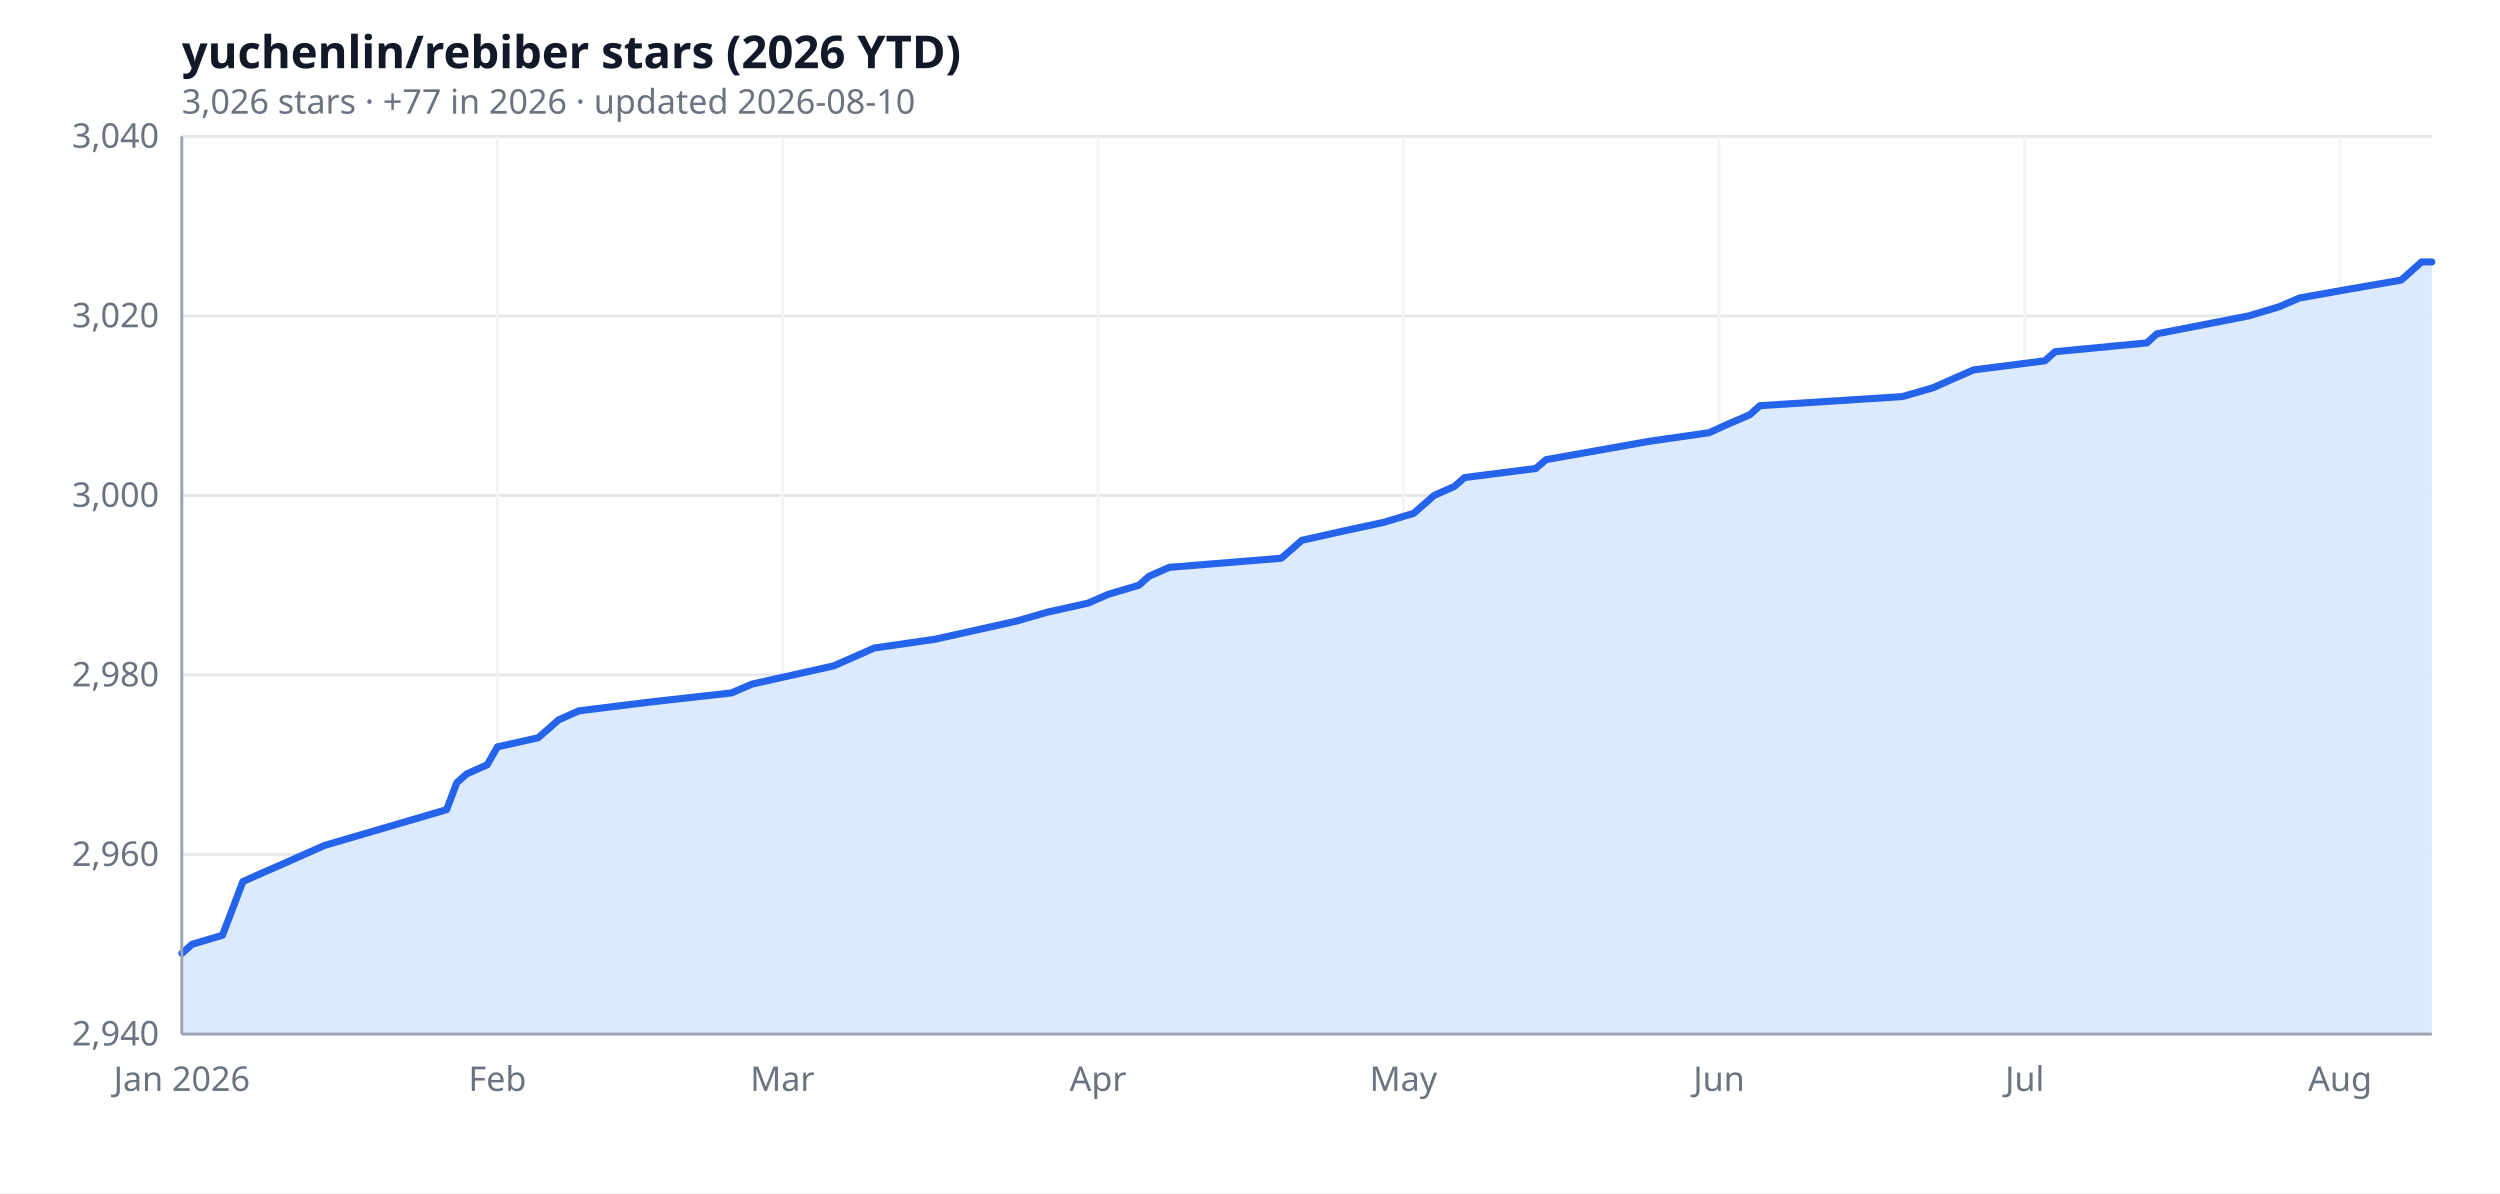
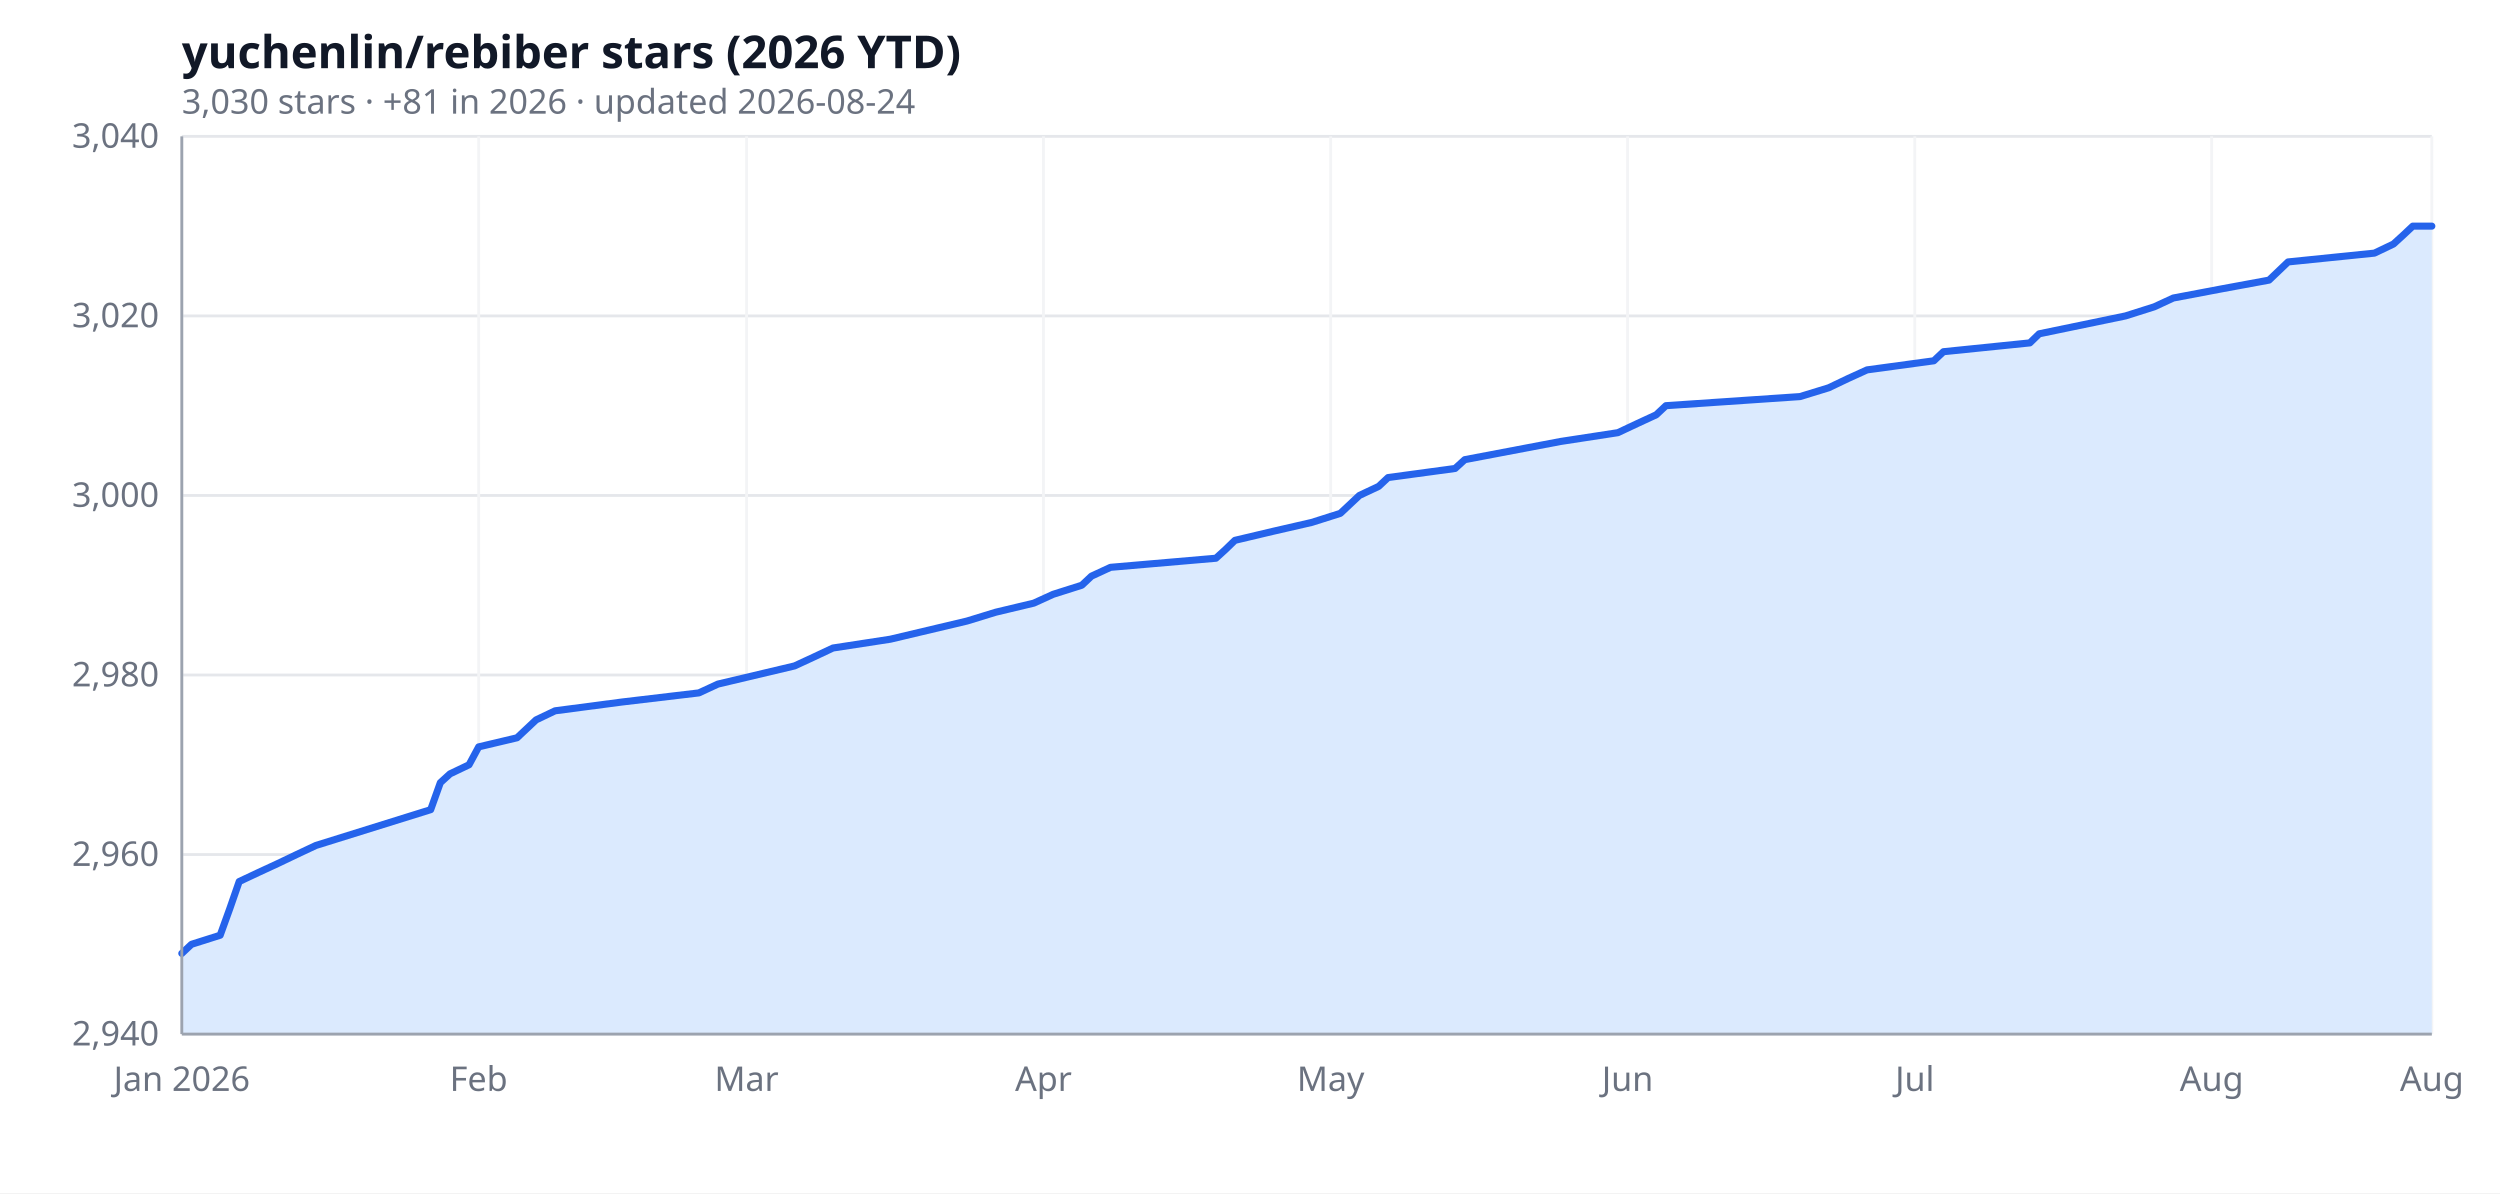
<svg xmlns="http://www.w3.org/2000/svg" width="880" height="420" viewBox="0 0 880 420" role="img" aria-label="yuchenlin/rebiber stars (2026 YTD)">
  <rect width="100%" height="100%" fill="#ffffff" />
  <text x="64" y="24" font-size="16" font-weight="600" fill="#111827" font-family="ui-sans-serif, system-ui, sans-serif">yuchenlin/rebiber stars (2026 YTD)</text>
-   <text x="64" y="40" font-size="12" fill="#6b7280" font-family="ui-sans-serif, system-ui, sans-serif">3,026 stars · +77 in 2026 · updated 2026-08-10</text>
+   <text x="64" y="40" font-size="12" fill="#6b7280" font-family="ui-sans-serif, system-ui, sans-serif">3,030 stars · +81 in 2026 · updated 2026-08-24</text>
  <line x1="64.0" y1="364.0" x2="856.0" y2="364.0" stroke="#e5e7eb" stroke-width="1" />
  <line x1="64.0" y1="300.8" x2="856.0" y2="300.8" stroke="#e5e7eb" stroke-width="1" />
  <line x1="64.0" y1="237.6" x2="856.0" y2="237.6" stroke="#e5e7eb" stroke-width="1" />
  <line x1="64.0" y1="174.4" x2="856.0" y2="174.4" stroke="#e5e7eb" stroke-width="1" />
  <line x1="64.0" y1="111.2" x2="856.0" y2="111.2" stroke="#e5e7eb" stroke-width="1" />
  <line x1="64.0" y1="48.0" x2="856.0" y2="48.0" stroke="#e5e7eb" stroke-width="1" />
  <line x1="64.0" y1="48.0" x2="64.0" y2="364.0" stroke="#f3f4f6" stroke-width="1" />
-   <line x1="175.1" y1="48.0" x2="175.1" y2="364.0" stroke="#f3f4f6" stroke-width="1" />
-   <line x1="275.4" y1="48.0" x2="275.4" y2="364.0" stroke="#f3f4f6" stroke-width="1" />
-   <line x1="386.5" y1="48.0" x2="386.5" y2="364.0" stroke="#f3f4f6" stroke-width="1" />
-   <line x1="494.0" y1="48.0" x2="494.0" y2="364.0" stroke="#f3f4f6" stroke-width="1" />
-   <line x1="605.1" y1="48.0" x2="605.1" y2="364.0" stroke="#f3f4f6" stroke-width="1" />
-   <line x1="712.7" y1="48.0" x2="712.7" y2="364.0" stroke="#f3f4f6" stroke-width="1" />
-   <line x1="823.7" y1="48.0" x2="823.7" y2="364.0" stroke="#f3f4f6" stroke-width="1" />
-   <path d="M 64.0,364.0 L 64.0,335.6 67.6,332.4 78.3,329.2 81.9,319.8 85.5,310.3 92.7,307.1 99.8,304.0 107.0,300.8 114.2,297.6 157.2,285.0 160.8,275.5 164.3,272.4 171.5,269.2 175.1,262.9 189.4,259.7 193.0,256.6 196.6,253.4 203.8,250.2 228.9,247.1 257.5,243.9 264.7,240.8 293.4,234.4 300.5,231.3 307.7,228.1 329.2,225.0 357.9,218.6 368.6,215.5 383.0,212.3 390.1,209.2 400.9,206.0 404.5,202.8 411.6,199.7 451.0,196.5 454.6,193.4 458.2,190.2 472.5,187.0 486.9,183.9 497.6,180.7 504.8,174.4 512.0,171.2 515.5,168.1 540.6,164.9 544.2,161.8 580.1,155.4 601.6,152.3 608.7,149.1 615.9,146.0 619.5,142.8 669.6,139.6 680.4,136.5 687.6,133.3 694.7,130.2 719.8,127.0 723.4,123.8 755.7,120.7 759.2,117.5 791.5,111.2 802.2,108.0 809.4,104.9 827.3,101.7 845.2,98.6 852.4,92.2 856.0,92.2 L 856.0,364.0 Z" fill="#dbeafe" />
-   <polyline fill="none" stroke="#2563eb" stroke-width="2.5" stroke-linejoin="round" stroke-linecap="round" points="64.0,335.6 67.6,332.4 78.3,329.2 81.9,319.8 85.5,310.3 92.7,307.1 99.8,304.0 107.0,300.8 114.2,297.6 157.2,285.0 160.8,275.5 164.3,272.4 171.5,269.2 175.1,262.9 189.4,259.7 193.0,256.6 196.6,253.4 203.8,250.2 228.9,247.1 257.5,243.9 264.7,240.8 293.4,234.4 300.5,231.3 307.7,228.1 329.2,225.0 357.9,218.6 368.6,215.5 383.0,212.3 390.1,209.2 400.9,206.0 404.5,202.8 411.6,199.7 451.0,196.5 454.6,193.4 458.2,190.2 472.5,187.0 486.9,183.9 497.6,180.7 504.8,174.4 512.0,171.2 515.5,168.1 540.6,164.9 544.2,161.8 580.1,155.4 601.6,152.3 608.7,149.1 615.9,146.0 619.5,142.8 669.6,139.6 680.4,136.5 687.6,133.3 694.7,130.2 719.8,127.0 723.4,123.8 755.7,120.7 759.2,117.5 791.5,111.2 802.2,108.0 809.4,104.9 827.3,101.7 845.2,98.6 852.4,92.2 856.0,92.2" />
+   <line x1="168.5" y1="48.0" x2="168.5" y2="364.0" stroke="#f3f4f6" stroke-width="1" />
+   <line x1="262.8" y1="48.0" x2="262.8" y2="364.0" stroke="#f3f4f6" stroke-width="1" />
+   <line x1="367.3" y1="48.0" x2="367.3" y2="364.0" stroke="#f3f4f6" stroke-width="1" />
+   <line x1="468.4" y1="48.0" x2="468.4" y2="364.0" stroke="#f3f4f6" stroke-width="1" />
+   <line x1="572.9" y1="48.0" x2="572.9" y2="364.0" stroke="#f3f4f6" stroke-width="1" />
+   <line x1="674.0" y1="48.0" x2="674.0" y2="364.0" stroke="#f3f4f6" stroke-width="1" />
+   <line x1="778.5" y1="48.0" x2="778.5" y2="364.0" stroke="#f3f4f6" stroke-width="1" />
+   <line x1="856.0" y1="48.0" x2="856.0" y2="364.0" stroke="#f3f4f6" stroke-width="1" />
+   <path d="M 64.0,364.0 L 64.0,335.6 67.4,332.4 77.5,329.2 80.9,319.8 84.2,310.3 91.0,307.1 97.7,304.0 104.4,300.8 111.2,297.6 151.6,285.0 155.0,275.5 158.4,272.4 165.1,269.2 168.5,262.9 182.0,259.7 185.3,256.6 188.7,253.4 195.4,250.2 219.0,247.1 246.0,243.9 252.7,240.8 279.7,234.4 286.4,231.3 293.2,228.1 313.4,225.0 340.4,218.6 350.5,215.5 363.9,212.3 370.7,209.2 380.8,206.0 384.2,202.8 390.9,199.7 428.0,196.5 431.4,193.4 434.7,190.2 448.2,187.0 461.7,183.9 471.8,180.7 478.5,174.4 485.3,171.2 488.6,168.1 512.2,164.9 515.6,161.8 549.3,155.4 569.5,152.3 576.3,149.1 583.0,146.0 586.4,142.8 633.6,139.6 643.7,136.5 650.4,133.3 657.2,130.2 680.7,127.0 684.1,123.8 714.5,120.7 717.8,117.5 748.2,111.2 758.3,108.0 765.0,104.9 781.9,101.7 798.7,98.6 805.4,92.2 835.8,89.1 842.5,85.9 845.9,82.8 849.3,79.6 856.0,79.6 L 856.0,364.0 Z" fill="#dbeafe" />
+   <polyline fill="none" stroke="#2563eb" stroke-width="2.5" stroke-linejoin="round" stroke-linecap="round" points="64.0,335.6 67.4,332.4 77.5,329.2 80.9,319.8 84.2,310.3 91.0,307.1 97.7,304.0 104.4,300.8 111.2,297.6 151.6,285.0 155.0,275.5 158.4,272.4 165.1,269.2 168.5,262.9 182.0,259.7 185.3,256.6 188.7,253.4 195.4,250.2 219.0,247.1 246.0,243.9 252.7,240.8 279.7,234.4 286.4,231.3 293.2,228.1 313.4,225.0 340.4,218.6 350.5,215.5 363.9,212.3 370.7,209.2 380.8,206.0 384.2,202.8 390.9,199.7 428.0,196.5 431.4,193.4 434.7,190.2 448.2,187.0 461.7,183.9 471.8,180.7 478.5,174.4 485.3,171.2 488.6,168.1 512.2,164.9 515.6,161.8 549.3,155.4 569.5,152.3 576.3,149.1 583.0,146.0 586.4,142.8 633.6,139.6 643.7,136.5 650.4,133.3 657.2,130.2 680.7,127.0 684.1,123.8 714.5,120.7 717.8,117.5 748.2,111.2 758.3,108.0 765.0,104.9 781.9,101.7 798.7,98.6 805.4,92.2 835.8,89.1 842.5,85.9 845.9,82.8 849.3,79.6 856.0,79.6" />
  <text x="56.0" y="368.0" text-anchor="end" font-size="12" fill="#6b7280" font-family="ui-sans-serif, system-ui, sans-serif">2,940</text>
  <text x="56.0" y="304.8" text-anchor="end" font-size="12" fill="#6b7280" font-family="ui-sans-serif, system-ui, sans-serif">2,960</text>
  <text x="56.0" y="241.6" text-anchor="end" font-size="12" fill="#6b7280" font-family="ui-sans-serif, system-ui, sans-serif">2,980</text>
  <text x="56.0" y="178.4" text-anchor="end" font-size="12" fill="#6b7280" font-family="ui-sans-serif, system-ui, sans-serif">3,000</text>
  <text x="56.0" y="115.2" text-anchor="end" font-size="12" fill="#6b7280" font-family="ui-sans-serif, system-ui, sans-serif">3,020</text>
  <text x="56.0" y="52.0" text-anchor="end" font-size="12" fill="#6b7280" font-family="ui-sans-serif, system-ui, sans-serif">3,040</text>
  <text x="64.0" y="384.0" text-anchor="middle" font-size="12" fill="#6b7280" font-family="ui-sans-serif, system-ui, sans-serif">Jan 2026</text>
-   <text x="175.1" y="384.0" text-anchor="middle" font-size="12" fill="#6b7280" font-family="ui-sans-serif, system-ui, sans-serif">Feb</text>
-   <text x="275.4" y="384.0" text-anchor="middle" font-size="12" fill="#6b7280" font-family="ui-sans-serif, system-ui, sans-serif">Mar</text>
-   <text x="386.5" y="384.0" text-anchor="middle" font-size="12" fill="#6b7280" font-family="ui-sans-serif, system-ui, sans-serif">Apr</text>
-   <text x="494.0" y="384.0" text-anchor="middle" font-size="12" fill="#6b7280" font-family="ui-sans-serif, system-ui, sans-serif">May</text>
-   <text x="605.1" y="384.0" text-anchor="middle" font-size="12" fill="#6b7280" font-family="ui-sans-serif, system-ui, sans-serif">Jun</text>
-   <text x="712.7" y="384.0" text-anchor="middle" font-size="12" fill="#6b7280" font-family="ui-sans-serif, system-ui, sans-serif">Jul</text>
-   <text x="823.7" y="384.0" text-anchor="middle" font-size="12" fill="#6b7280" font-family="ui-sans-serif, system-ui, sans-serif">Aug</text>
+   <text x="168.5" y="384.0" text-anchor="middle" font-size="12" fill="#6b7280" font-family="ui-sans-serif, system-ui, sans-serif">Feb</text>
+   <text x="262.8" y="384.0" text-anchor="middle" font-size="12" fill="#6b7280" font-family="ui-sans-serif, system-ui, sans-serif">Mar</text>
+   <text x="367.3" y="384.0" text-anchor="middle" font-size="12" fill="#6b7280" font-family="ui-sans-serif, system-ui, sans-serif">Apr</text>
+   <text x="468.4" y="384.0" text-anchor="middle" font-size="12" fill="#6b7280" font-family="ui-sans-serif, system-ui, sans-serif">May</text>
+   <text x="572.9" y="384.0" text-anchor="middle" font-size="12" fill="#6b7280" font-family="ui-sans-serif, system-ui, sans-serif">Jun</text>
+   <text x="674.0" y="384.0" text-anchor="middle" font-size="12" fill="#6b7280" font-family="ui-sans-serif, system-ui, sans-serif">Jul</text>
+   <text x="778.5" y="384.0" text-anchor="middle" font-size="12" fill="#6b7280" font-family="ui-sans-serif, system-ui, sans-serif">Aug</text>
+   <text x="856.0" y="384.0" text-anchor="middle" font-size="12" fill="#6b7280" font-family="ui-sans-serif, system-ui, sans-serif">Aug</text>
  <line x1="64" y1="364" x2="856" y2="364" stroke="#9ca3af" stroke-width="1" />
  <line x1="64" y1="48" x2="64" y2="364" stroke="#9ca3af" stroke-width="1" />
</svg>
